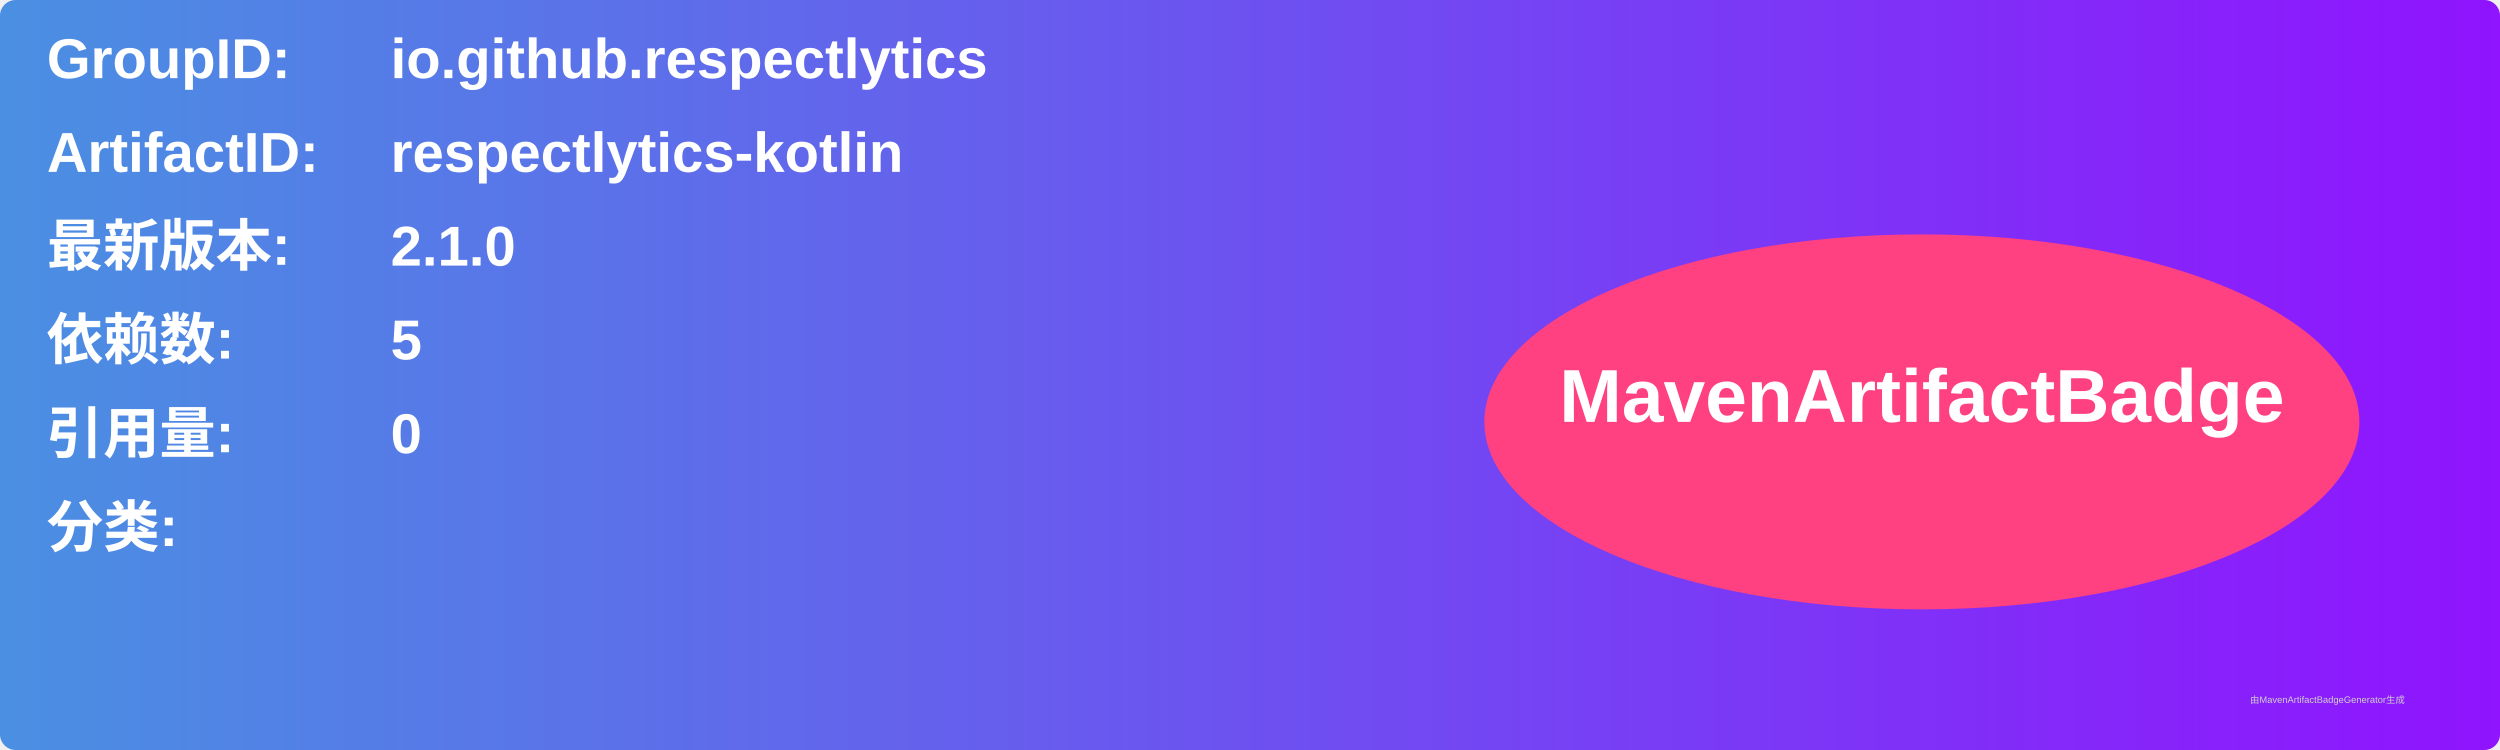
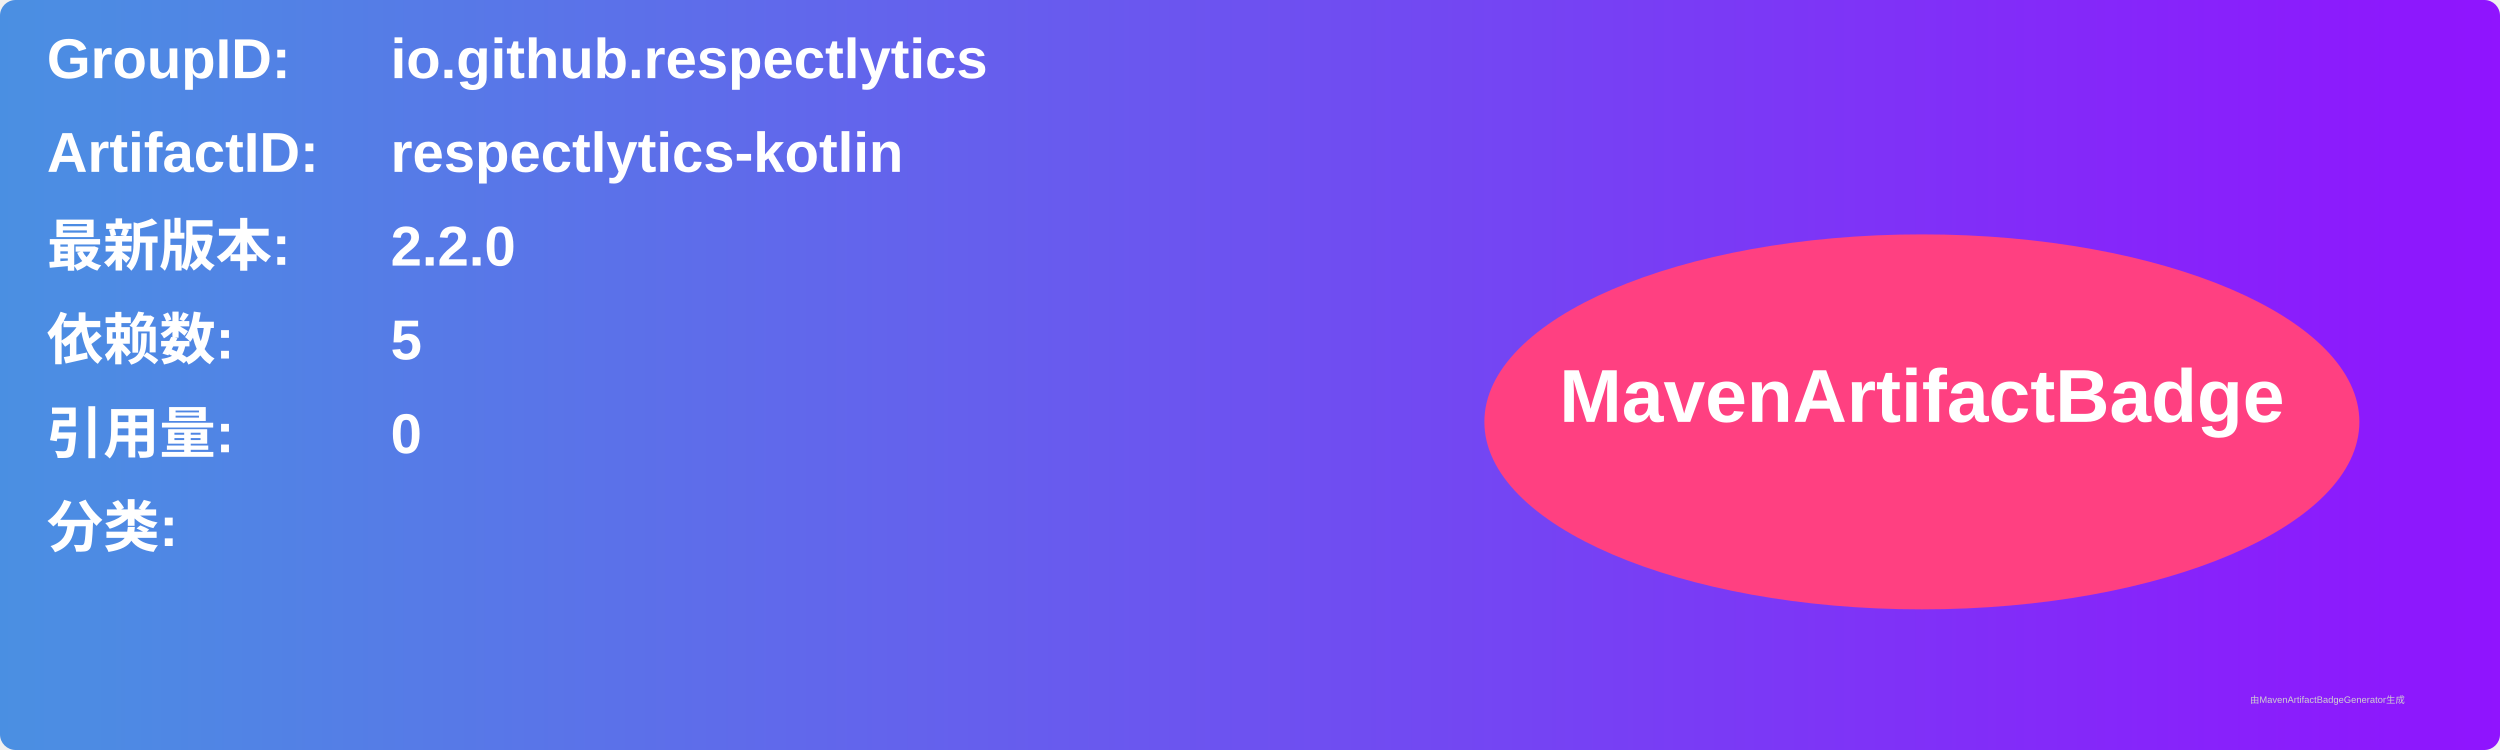
<svg xmlns="http://www.w3.org/2000/svg" width="800" height="240" viewBox="0 0 800 240">
  <linearGradient id="grad" x1="0%" y1="0%" x2="100%" y2="0%">
    <stop offset="0%" stop-color="#4a90e2" />
    <stop offset="100%" stop-color="#9013fe" />
  </linearGradient>
  <rect width="100%" height="100%" rx="5" ry="5" fill="url(#grad)" />
  <g transform="translate(15, 15)">
    <text x="0" y="10" font-family="Arial" font-size="18" fill="white" font-weight="bold" width="260">GroupID:</text>
    <text x="110" y="10" font-family="Arial" font-size="18" fill="white" font-weight="bold" width="460">io.github.respectlytics</text>
    <text x="0" y="40" font-family="Arial" font-size="18" fill="white" font-weight="bold" width="260">ArtifactID:</text>
    <text x="110" y="40" font-family="Arial" font-size="18" fill="white" font-weight="bold" width="460">respectlytics-kotlin</text>
    <text x="0" y="70" font-family="Arial" font-size="18" fill="white" font-weight="bold">最新版本:</text>
    <text x="110" y="70" font-family="Arial" font-size="18" fill="white" font-weight="bold">
-       <tspan font-weight="bold">2.1.0</tspan>
+       <tspan font-weight="bold">2.2.0</tspan>
    </text>
    <text x="0" y="100" font-family="Arial" font-size="18" fill="white" font-weight="bold">依赖数: </text>
    <text x="110" y="100" font-family="Arial" font-size="18" fill="white">
      <tspan font-weight="bold">5</tspan>
    </text>
    <text x="0" y="130" font-family="Arial" font-size="18" fill="white" font-weight="bold">引用量: </text>
    <text x="110" y="130" font-family="Arial" font-size="18" fill="white">
      <tspan font-weight="bold">0</tspan>
    </text>
    <text x="0" y="160" font-family="Arial" font-size="18" fill="white" font-weight="bold">分类:</text>
    <text x="10" y="190" font-family="Arial" font-size="10" fill="white">
      <tspan font-weight="bold" />
    </text>
    <ellipse cx="600" cy="120" rx="140" ry="60" fill="#ff4081" />
    <text x="600" y="120" text-anchor="middle" font-family="Arial" font-size="24" fill="white" font-weight="bold">MavenArtifactBadge</text>
  </g>
  <text x="720" y="225" font-family="Arial" font-size="3" fill="#d0d0d0">由MavenArtifactBadgeGenerator生成</text>
</svg>
